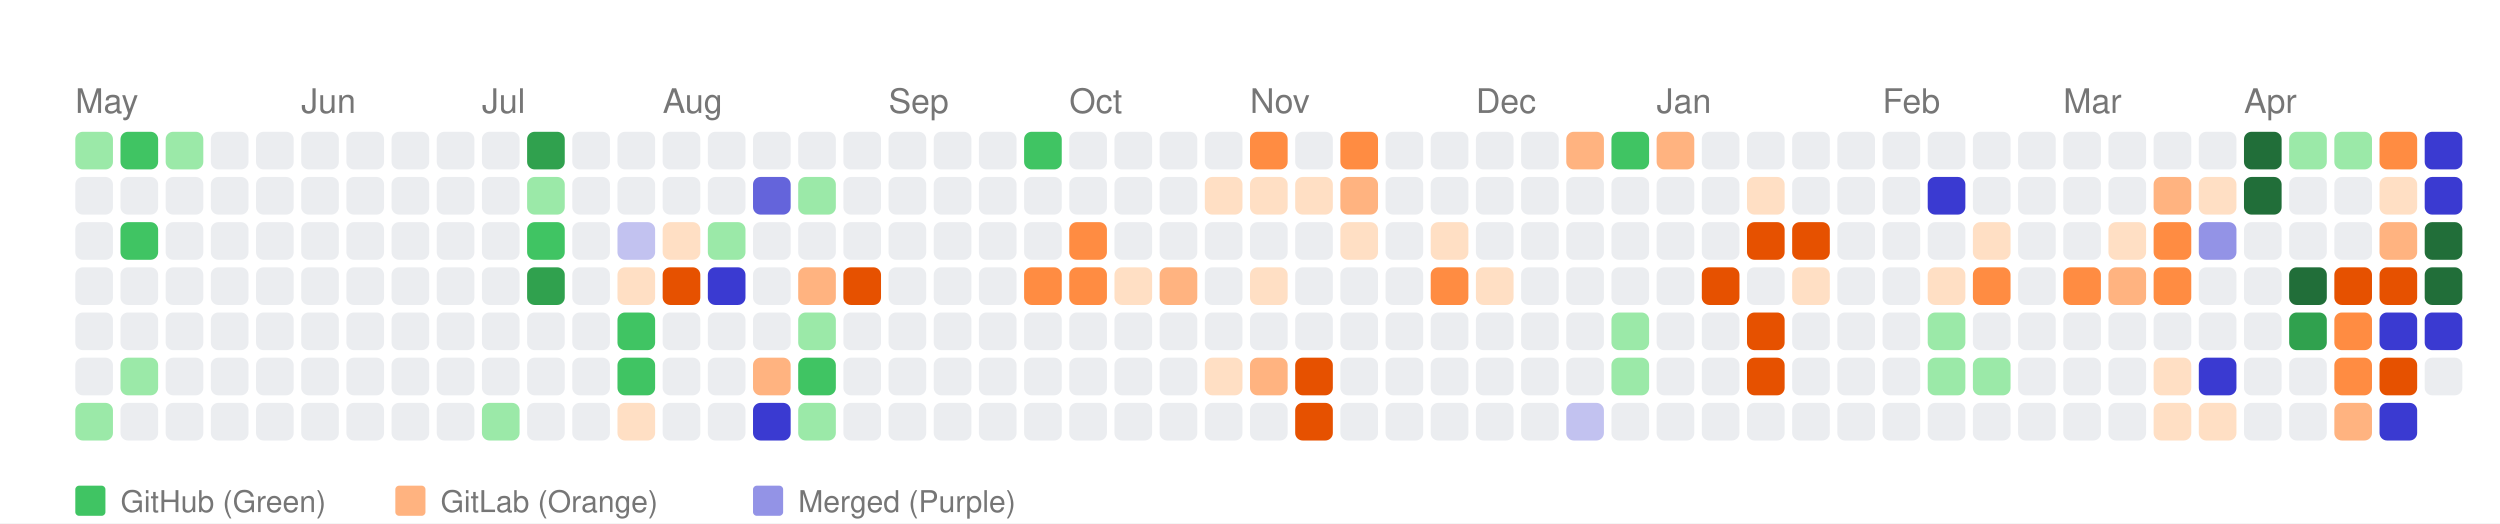
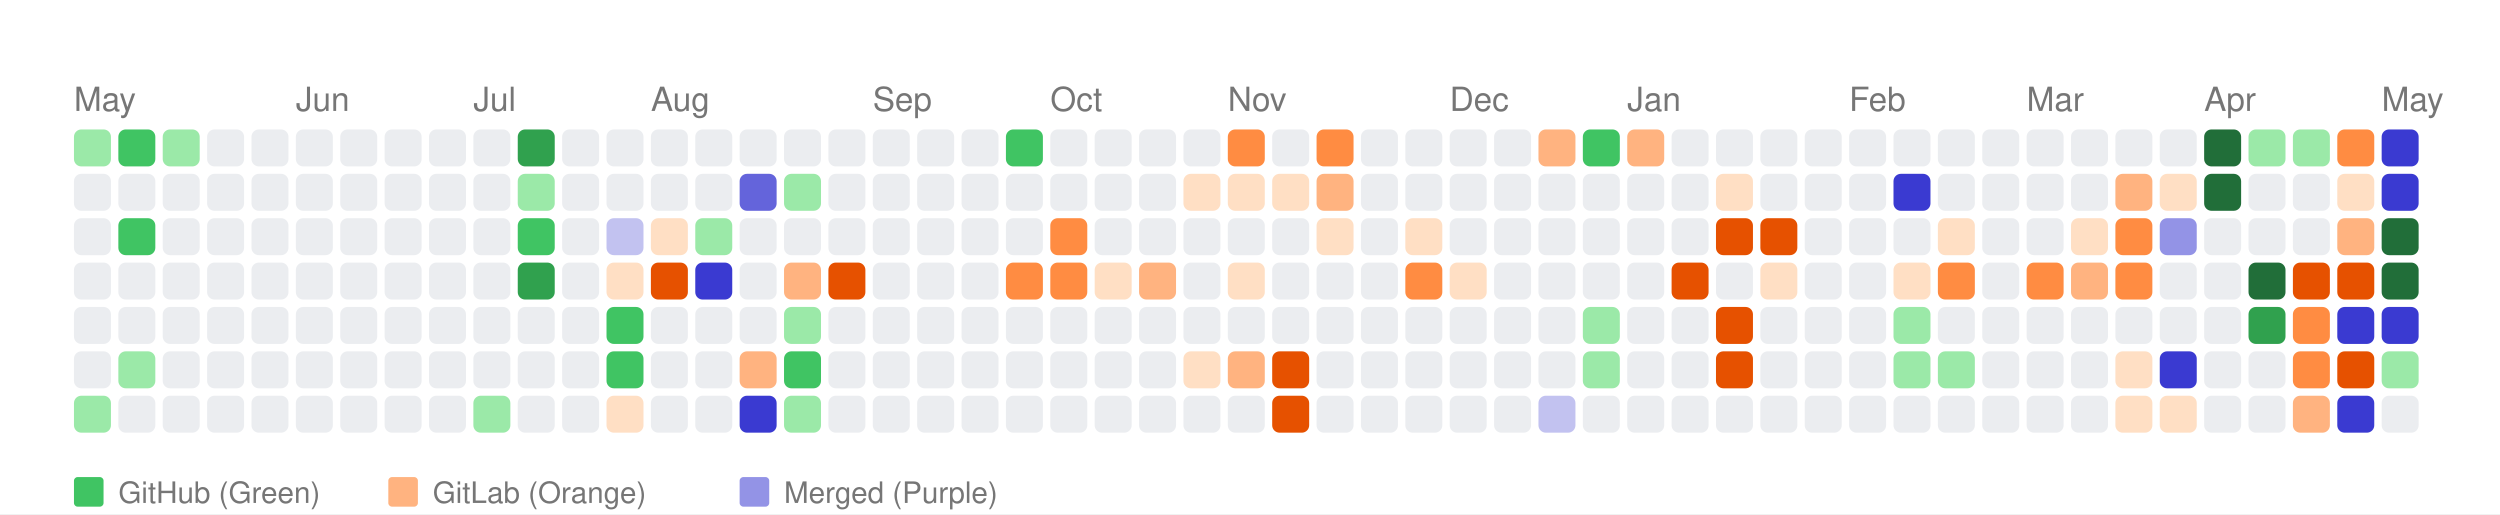
- <svg xmlns="http://www.w3.org/2000/svg" width="664" height="139" viewBox="0 0 664 139">
+ <svg xmlns="http://www.w3.org/2000/svg" width="676" height="139" viewBox="0 0 676 139">
  <style>
    text { font-family: -apple-system, BlinkMacSystemFont, "Segoe UI", Helvetica, Arial, sans-serif; }
  </style>
  <rect width="100%" height="100%" fill="white" />
  <text x="20" y="30" font-size="9" font-family="sans-serif" fill="#767676">May</text>
  <text x="80" y="30" font-size="9" font-family="sans-serif" fill="#767676">Jun</text>
  <text x="128" y="30" font-size="9" font-family="sans-serif" fill="#767676">Jul</text>
  <text x="176" y="30" font-size="9" font-family="sans-serif" fill="#767676">Aug</text>
  <text x="236" y="30" font-size="9" font-family="sans-serif" fill="#767676">Sep</text>
  <text x="284" y="30" font-size="9" font-family="sans-serif" fill="#767676">Oct</text>
  <text x="332" y="30" font-size="9" font-family="sans-serif" fill="#767676">Nov</text>
  <text x="392" y="30" font-size="9" font-family="sans-serif" fill="#767676">Dec</text>
  <text x="440" y="30" font-size="9" font-family="sans-serif" fill="#767676">Jan</text>
  <text x="500" y="30" font-size="9" font-family="sans-serif" fill="#767676">Feb</text>
  <text x="548" y="30" font-size="9" font-family="sans-serif" fill="#767676">Mar</text>
  <text x="596" y="30" font-size="9" font-family="sans-serif" fill="#767676">Apr</text>
+   <text x="644" y="30" font-size="9" font-family="sans-serif" fill="#767676">May</text>
  <rect x="20" y="35" width="10" height="10" fill="#9be9a8" rx="2" ry="2">
      </rect>
  <rect x="20" y="47" width="10" height="10" fill="#ebedf0" rx="2" ry="2">
      </rect>
  <rect x="20" y="59" width="10" height="10" fill="#ebedf0" rx="2" ry="2">
      </rect>
  <rect x="20" y="71" width="10" height="10" fill="#ebedf0" rx="2" ry="2">
      </rect>
  <rect x="20" y="83" width="10" height="10" fill="#ebedf0" rx="2" ry="2">
      </rect>
  <rect x="20" y="95" width="10" height="10" fill="#ebedf0" rx="2" ry="2">
      </rect>
  <rect x="20" y="107" width="10" height="10" fill="#9be9a8" rx="2" ry="2">
      </rect>
  <rect x="32" y="35" width="10" height="10" fill="#40c463" rx="2" ry="2">
      </rect>
  <rect x="32" y="47" width="10" height="10" fill="#ebedf0" rx="2" ry="2">
      </rect>
  <rect x="32" y="59" width="10" height="10" fill="#40c463" rx="2" ry="2">
      </rect>
  <rect x="32" y="71" width="10" height="10" fill="#ebedf0" rx="2" ry="2">
      </rect>
  <rect x="32" y="83" width="10" height="10" fill="#ebedf0" rx="2" ry="2">
      </rect>
  <rect x="32" y="95" width="10" height="10" fill="#9be9a8" rx="2" ry="2">
      </rect>
  <rect x="32" y="107" width="10" height="10" fill="#ebedf0" rx="2" ry="2">
      </rect>
  <rect x="44" y="35" width="10" height="10" fill="#9be9a8" rx="2" ry="2">
      </rect>
  <rect x="44" y="47" width="10" height="10" fill="#ebedf0" rx="2" ry="2">
      </rect>
  <rect x="44" y="59" width="10" height="10" fill="#ebedf0" rx="2" ry="2">
      </rect>
  <rect x="44" y="71" width="10" height="10" fill="#ebedf0" rx="2" ry="2">
      </rect>
  <rect x="44" y="83" width="10" height="10" fill="#ebedf0" rx="2" ry="2">
      </rect>
  <rect x="44" y="95" width="10" height="10" fill="#ebedf0" rx="2" ry="2">
      </rect>
  <rect x="44" y="107" width="10" height="10" fill="#ebedf0" rx="2" ry="2">
      </rect>
  <rect x="56" y="35" width="10" height="10" fill="#ebedf0" rx="2" ry="2">
      </rect>
  <rect x="56" y="47" width="10" height="10" fill="#ebedf0" rx="2" ry="2">
      </rect>
  <rect x="56" y="59" width="10" height="10" fill="#ebedf0" rx="2" ry="2">
      </rect>
  <rect x="56" y="71" width="10" height="10" fill="#ebedf0" rx="2" ry="2">
      </rect>
  <rect x="56" y="83" width="10" height="10" fill="#ebedf0" rx="2" ry="2">
      </rect>
  <rect x="56" y="95" width="10" height="10" fill="#ebedf0" rx="2" ry="2">
      </rect>
  <rect x="56" y="107" width="10" height="10" fill="#ebedf0" rx="2" ry="2">
      </rect>
  <rect x="68" y="35" width="10" height="10" fill="#ebedf0" rx="2" ry="2">
      </rect>
  <rect x="68" y="47" width="10" height="10" fill="#ebedf0" rx="2" ry="2">
      </rect>
  <rect x="68" y="59" width="10" height="10" fill="#ebedf0" rx="2" ry="2">
      </rect>
  <rect x="68" y="71" width="10" height="10" fill="#ebedf0" rx="2" ry="2">
      </rect>
  <rect x="68" y="83" width="10" height="10" fill="#ebedf0" rx="2" ry="2">
      </rect>
  <rect x="68" y="95" width="10" height="10" fill="#ebedf0" rx="2" ry="2">
      </rect>
  <rect x="68" y="107" width="10" height="10" fill="#ebedf0" rx="2" ry="2">
      </rect>
  <rect x="80" y="35" width="10" height="10" fill="#ebedf0" rx="2" ry="2">
      </rect>
  <rect x="80" y="47" width="10" height="10" fill="#ebedf0" rx="2" ry="2">
      </rect>
  <rect x="80" y="59" width="10" height="10" fill="#ebedf0" rx="2" ry="2">
      </rect>
  <rect x="80" y="71" width="10" height="10" fill="#ebedf0" rx="2" ry="2">
      </rect>
  <rect x="80" y="83" width="10" height="10" fill="#ebedf0" rx="2" ry="2">
      </rect>
  <rect x="80" y="95" width="10" height="10" fill="#ebedf0" rx="2" ry="2">
      </rect>
  <rect x="80" y="107" width="10" height="10" fill="#ebedf0" rx="2" ry="2">
      </rect>
  <rect x="92" y="35" width="10" height="10" fill="#ebedf0" rx="2" ry="2">
      </rect>
  <rect x="92" y="47" width="10" height="10" fill="#ebedf0" rx="2" ry="2">
      </rect>
  <rect x="92" y="59" width="10" height="10" fill="#ebedf0" rx="2" ry="2">
      </rect>
  <rect x="92" y="71" width="10" height="10" fill="#ebedf0" rx="2" ry="2">
      </rect>
  <rect x="92" y="83" width="10" height="10" fill="#ebedf0" rx="2" ry="2">
      </rect>
  <rect x="92" y="95" width="10" height="10" fill="#ebedf0" rx="2" ry="2">
      </rect>
  <rect x="92" y="107" width="10" height="10" fill="#ebedf0" rx="2" ry="2">
      </rect>
  <rect x="104" y="35" width="10" height="10" fill="#ebedf0" rx="2" ry="2">
      </rect>
  <rect x="104" y="47" width="10" height="10" fill="#ebedf0" rx="2" ry="2">
      </rect>
  <rect x="104" y="59" width="10" height="10" fill="#ebedf0" rx="2" ry="2">
      </rect>
  <rect x="104" y="71" width="10" height="10" fill="#ebedf0" rx="2" ry="2">
      </rect>
  <rect x="104" y="83" width="10" height="10" fill="#ebedf0" rx="2" ry="2">
      </rect>
  <rect x="104" y="95" width="10" height="10" fill="#ebedf0" rx="2" ry="2">
      </rect>
  <rect x="104" y="107" width="10" height="10" fill="#ebedf0" rx="2" ry="2">
      </rect>
  <rect x="116" y="35" width="10" height="10" fill="#ebedf0" rx="2" ry="2">
      </rect>
  <rect x="116" y="47" width="10" height="10" fill="#ebedf0" rx="2" ry="2">
      </rect>
  <rect x="116" y="59" width="10" height="10" fill="#ebedf0" rx="2" ry="2">
      </rect>
  <rect x="116" y="71" width="10" height="10" fill="#ebedf0" rx="2" ry="2">
      </rect>
  <rect x="116" y="83" width="10" height="10" fill="#ebedf0" rx="2" ry="2">
      </rect>
  <rect x="116" y="95" width="10" height="10" fill="#ebedf0" rx="2" ry="2">
      </rect>
  <rect x="116" y="107" width="10" height="10" fill="#ebedf0" rx="2" ry="2">
      </rect>
  <rect x="128" y="35" width="10" height="10" fill="#ebedf0" rx="2" ry="2">
      </rect>
  <rect x="128" y="47" width="10" height="10" fill="#ebedf0" rx="2" ry="2">
      </rect>
  <rect x="128" y="59" width="10" height="10" fill="#ebedf0" rx="2" ry="2">
      </rect>
  <rect x="128" y="71" width="10" height="10" fill="#ebedf0" rx="2" ry="2">
      </rect>
  <rect x="128" y="83" width="10" height="10" fill="#ebedf0" rx="2" ry="2">
      </rect>
  <rect x="128" y="95" width="10" height="10" fill="#ebedf0" rx="2" ry="2">
      </rect>
  <rect x="128" y="107" width="10" height="10" fill="#9be9a8" rx="2" ry="2">
      </rect>
  <rect x="140" y="35" width="10" height="10" fill="#30a14e" rx="2" ry="2">
      </rect>
  <rect x="140" y="47" width="10" height="10" fill="#9be9a8" rx="2" ry="2">
      </rect>
  <rect x="140" y="59" width="10" height="10" fill="#40c463" rx="2" ry="2">
      </rect>
  <rect x="140" y="71" width="10" height="10" fill="#30a14e" rx="2" ry="2">
      </rect>
  <rect x="140" y="83" width="10" height="10" fill="#ebedf0" rx="2" ry="2">
      </rect>
  <rect x="140" y="95" width="10" height="10" fill="#ebedf0" rx="2" ry="2">
      </rect>
  <rect x="140" y="107" width="10" height="10" fill="#ebedf0" rx="2" ry="2">
      </rect>
  <rect x="152" y="35" width="10" height="10" fill="#ebedf0" rx="2" ry="2">
      </rect>
  <rect x="152" y="47" width="10" height="10" fill="#ebedf0" rx="2" ry="2">
      </rect>
  <rect x="152" y="59" width="10" height="10" fill="#ebedf0" rx="2" ry="2">
      </rect>
  <rect x="152" y="71" width="10" height="10" fill="#ebedf0" rx="2" ry="2">
      </rect>
  <rect x="152" y="83" width="10" height="10" fill="#ebedf0" rx="2" ry="2">
      </rect>
  <rect x="152" y="95" width="10" height="10" fill="#ebedf0" rx="2" ry="2">
      </rect>
  <rect x="152" y="107" width="10" height="10" fill="#ebedf0" rx="2" ry="2">
      </rect>
  <rect x="164" y="35" width="10" height="10" fill="#ebedf0" rx="2" ry="2">
      </rect>
  <rect x="164" y="47" width="10" height="10" fill="#ebedf0" rx="2" ry="2">
      </rect>
  <rect x="164" y="59" width="10" height="10" fill="#c2c2f0" rx="2" ry="2">
      </rect>
  <rect x="164" y="71" width="10" height="10" fill="#ffdfc4" rx="2" ry="2">
      </rect>
  <rect x="164" y="83" width="10" height="10" fill="#40c463" rx="2" ry="2">
      </rect>
  <rect x="164" y="95" width="10" height="10" fill="#40c463" rx="2" ry="2">
      </rect>
  <rect x="164" y="107" width="10" height="10" fill="#ffdfc4" rx="2" ry="2">
      </rect>
  <rect x="176" y="35" width="10" height="10" fill="#ebedf0" rx="2" ry="2">
      </rect>
  <rect x="176" y="47" width="10" height="10" fill="#ebedf0" rx="2" ry="2">
      </rect>
  <rect x="176" y="59" width="10" height="10" fill="#ffdfc4" rx="2" ry="2">
      </rect>
  <rect x="176" y="71" width="10" height="10" fill="#e65100" rx="2" ry="2">
      </rect>
  <rect x="176" y="83" width="10" height="10" fill="#ebedf0" rx="2" ry="2">
      </rect>
  <rect x="176" y="95" width="10" height="10" fill="#ebedf0" rx="2" ry="2">
      </rect>
  <rect x="176" y="107" width="10" height="10" fill="#ebedf0" rx="2" ry="2">
      </rect>
  <rect x="188" y="35" width="10" height="10" fill="#ebedf0" rx="2" ry="2">
      </rect>
  <rect x="188" y="47" width="10" height="10" fill="#ebedf0" rx="2" ry="2">
      </rect>
  <rect x="188" y="59" width="10" height="10" fill="#9be9a8" rx="2" ry="2">
      </rect>
  <rect x="188" y="71" width="10" height="10" fill="#3a3ad1" rx="2" ry="2">
      </rect>
  <rect x="188" y="83" width="10" height="10" fill="#ebedf0" rx="2" ry="2">
      </rect>
  <rect x="188" y="95" width="10" height="10" fill="#ebedf0" rx="2" ry="2">
      </rect>
  <rect x="188" y="107" width="10" height="10" fill="#ebedf0" rx="2" ry="2">
      </rect>
  <rect x="200" y="35" width="10" height="10" fill="#ebedf0" rx="2" ry="2">
      </rect>
  <rect x="200" y="47" width="10" height="10" fill="#6464db" rx="2" ry="2">
      </rect>
  <rect x="200" y="59" width="10" height="10" fill="#ebedf0" rx="2" ry="2">
      </rect>
  <rect x="200" y="71" width="10" height="10" fill="#ebedf0" rx="2" ry="2">
      </rect>
  <rect x="200" y="83" width="10" height="10" fill="#ebedf0" rx="2" ry="2">
      </rect>
  <rect x="200" y="95" width="10" height="10" fill="#ffb380" rx="2" ry="2">
      </rect>
  <rect x="200" y="107" width="10" height="10" fill="#3a3ad1" rx="2" ry="2">
      </rect>
  <rect x="212" y="35" width="10" height="10" fill="#ebedf0" rx="2" ry="2">
      </rect>
  <rect x="212" y="47" width="10" height="10" fill="#9be9a8" rx="2" ry="2">
      </rect>
  <rect x="212" y="59" width="10" height="10" fill="#ebedf0" rx="2" ry="2">
      </rect>
  <rect x="212" y="71" width="10" height="10" fill="#ffb380" rx="2" ry="2">
      </rect>
  <rect x="212" y="83" width="10" height="10" fill="#9be9a8" rx="2" ry="2">
      </rect>
  <rect x="212" y="95" width="10" height="10" fill="#40c463" rx="2" ry="2">
      </rect>
  <rect x="212" y="107" width="10" height="10" fill="#9be9a8" rx="2" ry="2">
      </rect>
  <rect x="224" y="35" width="10" height="10" fill="#ebedf0" rx="2" ry="2">
      </rect>
  <rect x="224" y="47" width="10" height="10" fill="#ebedf0" rx="2" ry="2">
      </rect>
  <rect x="224" y="59" width="10" height="10" fill="#ebedf0" rx="2" ry="2">
      </rect>
  <rect x="224" y="71" width="10" height="10" fill="#e65100" rx="2" ry="2">
      </rect>
  <rect x="224" y="83" width="10" height="10" fill="#ebedf0" rx="2" ry="2">
      </rect>
  <rect x="224" y="95" width="10" height="10" fill="#ebedf0" rx="2" ry="2">
      </rect>
  <rect x="224" y="107" width="10" height="10" fill="#ebedf0" rx="2" ry="2">
      </rect>
  <rect x="236" y="35" width="10" height="10" fill="#ebedf0" rx="2" ry="2">
      </rect>
  <rect x="236" y="47" width="10" height="10" fill="#ebedf0" rx="2" ry="2">
      </rect>
  <rect x="236" y="59" width="10" height="10" fill="#ebedf0" rx="2" ry="2">
      </rect>
  <rect x="236" y="71" width="10" height="10" fill="#ebedf0" rx="2" ry="2">
      </rect>
  <rect x="236" y="83" width="10" height="10" fill="#ebedf0" rx="2" ry="2">
      </rect>
  <rect x="236" y="95" width="10" height="10" fill="#ebedf0" rx="2" ry="2">
      </rect>
  <rect x="236" y="107" width="10" height="10" fill="#ebedf0" rx="2" ry="2">
      </rect>
  <rect x="248" y="35" width="10" height="10" fill="#ebedf0" rx="2" ry="2">
      </rect>
  <rect x="248" y="47" width="10" height="10" fill="#ebedf0" rx="2" ry="2">
      </rect>
  <rect x="248" y="59" width="10" height="10" fill="#ebedf0" rx="2" ry="2">
      </rect>
  <rect x="248" y="71" width="10" height="10" fill="#ebedf0" rx="2" ry="2">
      </rect>
  <rect x="248" y="83" width="10" height="10" fill="#ebedf0" rx="2" ry="2">
      </rect>
  <rect x="248" y="95" width="10" height="10" fill="#ebedf0" rx="2" ry="2">
      </rect>
  <rect x="248" y="107" width="10" height="10" fill="#ebedf0" rx="2" ry="2">
      </rect>
  <rect x="260" y="35" width="10" height="10" fill="#ebedf0" rx="2" ry="2">
      </rect>
  <rect x="260" y="47" width="10" height="10" fill="#ebedf0" rx="2" ry="2">
      </rect>
  <rect x="260" y="59" width="10" height="10" fill="#ebedf0" rx="2" ry="2">
      </rect>
  <rect x="260" y="71" width="10" height="10" fill="#ebedf0" rx="2" ry="2">
      </rect>
  <rect x="260" y="83" width="10" height="10" fill="#ebedf0" rx="2" ry="2">
      </rect>
  <rect x="260" y="95" width="10" height="10" fill="#ebedf0" rx="2" ry="2">
      </rect>
  <rect x="260" y="107" width="10" height="10" fill="#ebedf0" rx="2" ry="2">
      </rect>
  <rect x="272" y="35" width="10" height="10" fill="#40c463" rx="2" ry="2">
      </rect>
  <rect x="272" y="47" width="10" height="10" fill="#ebedf0" rx="2" ry="2">
      </rect>
  <rect x="272" y="59" width="10" height="10" fill="#ebedf0" rx="2" ry="2">
      </rect>
  <rect x="272" y="71" width="10" height="10" fill="#ff8c42" rx="2" ry="2">
      </rect>
  <rect x="272" y="83" width="10" height="10" fill="#ebedf0" rx="2" ry="2">
      </rect>
  <rect x="272" y="95" width="10" height="10" fill="#ebedf0" rx="2" ry="2">
      </rect>
  <rect x="272" y="107" width="10" height="10" fill="#ebedf0" rx="2" ry="2">
      </rect>
  <rect x="284" y="35" width="10" height="10" fill="#ebedf0" rx="2" ry="2">
      </rect>
  <rect x="284" y="47" width="10" height="10" fill="#ebedf0" rx="2" ry="2">
      </rect>
  <rect x="284" y="59" width="10" height="10" fill="#ff8c42" rx="2" ry="2">
      </rect>
  <rect x="284" y="71" width="10" height="10" fill="#ff8c42" rx="2" ry="2">
      </rect>
  <rect x="284" y="83" width="10" height="10" fill="#ebedf0" rx="2" ry="2">
      </rect>
  <rect x="284" y="95" width="10" height="10" fill="#ebedf0" rx="2" ry="2">
      </rect>
  <rect x="284" y="107" width="10" height="10" fill="#ebedf0" rx="2" ry="2">
      </rect>
  <rect x="296" y="35" width="10" height="10" fill="#ebedf0" rx="2" ry="2">
      </rect>
  <rect x="296" y="47" width="10" height="10" fill="#ebedf0" rx="2" ry="2">
      </rect>
  <rect x="296" y="59" width="10" height="10" fill="#ebedf0" rx="2" ry="2">
      </rect>
  <rect x="296" y="71" width="10" height="10" fill="#ffdfc4" rx="2" ry="2">
      </rect>
  <rect x="296" y="83" width="10" height="10" fill="#ebedf0" rx="2" ry="2">
      </rect>
  <rect x="296" y="95" width="10" height="10" fill="#ebedf0" rx="2" ry="2">
      </rect>
  <rect x="296" y="107" width="10" height="10" fill="#ebedf0" rx="2" ry="2">
      </rect>
  <rect x="308" y="35" width="10" height="10" fill="#ebedf0" rx="2" ry="2">
      </rect>
  <rect x="308" y="47" width="10" height="10" fill="#ebedf0" rx="2" ry="2">
      </rect>
  <rect x="308" y="59" width="10" height="10" fill="#ebedf0" rx="2" ry="2">
      </rect>
  <rect x="308" y="71" width="10" height="10" fill="#ffb380" rx="2" ry="2">
      </rect>
  <rect x="308" y="83" width="10" height="10" fill="#ebedf0" rx="2" ry="2">
      </rect>
  <rect x="308" y="95" width="10" height="10" fill="#ebedf0" rx="2" ry="2">
      </rect>
  <rect x="308" y="107" width="10" height="10" fill="#ebedf0" rx="2" ry="2">
      </rect>
  <rect x="320" y="35" width="10" height="10" fill="#ebedf0" rx="2" ry="2">
      </rect>
  <rect x="320" y="47" width="10" height="10" fill="#ffdfc4" rx="2" ry="2">
      </rect>
  <rect x="320" y="59" width="10" height="10" fill="#ebedf0" rx="2" ry="2">
      </rect>
  <rect x="320" y="71" width="10" height="10" fill="#ebedf0" rx="2" ry="2">
      </rect>
  <rect x="320" y="83" width="10" height="10" fill="#ebedf0" rx="2" ry="2">
      </rect>
  <rect x="320" y="95" width="10" height="10" fill="#ffdfc4" rx="2" ry="2">
      </rect>
  <rect x="320" y="107" width="10" height="10" fill="#ebedf0" rx="2" ry="2">
      </rect>
  <rect x="332" y="35" width="10" height="10" fill="#ff8c42" rx="2" ry="2">
      </rect>
  <rect x="332" y="47" width="10" height="10" fill="#ffdfc4" rx="2" ry="2">
      </rect>
  <rect x="332" y="59" width="10" height="10" fill="#ebedf0" rx="2" ry="2">
      </rect>
  <rect x="332" y="71" width="10" height="10" fill="#ffdfc4" rx="2" ry="2">
      </rect>
  <rect x="332" y="83" width="10" height="10" fill="#ebedf0" rx="2" ry="2">
      </rect>
  <rect x="332" y="95" width="10" height="10" fill="#ffb380" rx="2" ry="2">
      </rect>
  <rect x="332" y="107" width="10" height="10" fill="#ebedf0" rx="2" ry="2">
      </rect>
  <rect x="344" y="35" width="10" height="10" fill="#ebedf0" rx="2" ry="2">
      </rect>
  <rect x="344" y="47" width="10" height="10" fill="#ffdfc4" rx="2" ry="2">
      </rect>
  <rect x="344" y="59" width="10" height="10" fill="#ebedf0" rx="2" ry="2">
      </rect>
  <rect x="344" y="71" width="10" height="10" fill="#ebedf0" rx="2" ry="2">
      </rect>
  <rect x="344" y="83" width="10" height="10" fill="#ebedf0" rx="2" ry="2">
      </rect>
  <rect x="344" y="95" width="10" height="10" fill="#e65100" rx="2" ry="2">
      </rect>
  <rect x="344" y="107" width="10" height="10" fill="#e65100" rx="2" ry="2">
      </rect>
  <rect x="356" y="35" width="10" height="10" fill="#ff8c42" rx="2" ry="2">
      </rect>
  <rect x="356" y="47" width="10" height="10" fill="#ffb380" rx="2" ry="2">
      </rect>
  <rect x="356" y="59" width="10" height="10" fill="#ffdfc4" rx="2" ry="2">
      </rect>
  <rect x="356" y="71" width="10" height="10" fill="#ebedf0" rx="2" ry="2">
      </rect>
  <rect x="356" y="83" width="10" height="10" fill="#ebedf0" rx="2" ry="2">
      </rect>
  <rect x="356" y="95" width="10" height="10" fill="#ebedf0" rx="2" ry="2">
      </rect>
  <rect x="356" y="107" width="10" height="10" fill="#ebedf0" rx="2" ry="2">
      </rect>
  <rect x="368" y="35" width="10" height="10" fill="#ebedf0" rx="2" ry="2">
      </rect>
  <rect x="368" y="47" width="10" height="10" fill="#ebedf0" rx="2" ry="2">
      </rect>
  <rect x="368" y="59" width="10" height="10" fill="#ebedf0" rx="2" ry="2">
      </rect>
  <rect x="368" y="71" width="10" height="10" fill="#ebedf0" rx="2" ry="2">
      </rect>
  <rect x="368" y="83" width="10" height="10" fill="#ebedf0" rx="2" ry="2">
      </rect>
  <rect x="368" y="95" width="10" height="10" fill="#ebedf0" rx="2" ry="2">
      </rect>
  <rect x="368" y="107" width="10" height="10" fill="#ebedf0" rx="2" ry="2">
      </rect>
  <rect x="380" y="35" width="10" height="10" fill="#ebedf0" rx="2" ry="2">
      </rect>
  <rect x="380" y="47" width="10" height="10" fill="#ebedf0" rx="2" ry="2">
      </rect>
  <rect x="380" y="59" width="10" height="10" fill="#ffdfc4" rx="2" ry="2">
      </rect>
  <rect x="380" y="71" width="10" height="10" fill="#ff8c42" rx="2" ry="2">
      </rect>
  <rect x="380" y="83" width="10" height="10" fill="#ebedf0" rx="2" ry="2">
      </rect>
  <rect x="380" y="95" width="10" height="10" fill="#ebedf0" rx="2" ry="2">
      </rect>
  <rect x="380" y="107" width="10" height="10" fill="#ebedf0" rx="2" ry="2">
      </rect>
  <rect x="392" y="35" width="10" height="10" fill="#ebedf0" rx="2" ry="2">
      </rect>
  <rect x="392" y="47" width="10" height="10" fill="#ebedf0" rx="2" ry="2">
      </rect>
  <rect x="392" y="59" width="10" height="10" fill="#ebedf0" rx="2" ry="2">
      </rect>
  <rect x="392" y="71" width="10" height="10" fill="#ffdfc4" rx="2" ry="2">
      </rect>
  <rect x="392" y="83" width="10" height="10" fill="#ebedf0" rx="2" ry="2">
      </rect>
  <rect x="392" y="95" width="10" height="10" fill="#ebedf0" rx="2" ry="2">
      </rect>
  <rect x="392" y="107" width="10" height="10" fill="#ebedf0" rx="2" ry="2">
      </rect>
  <rect x="404" y="35" width="10" height="10" fill="#ebedf0" rx="2" ry="2">
      </rect>
  <rect x="404" y="47" width="10" height="10" fill="#ebedf0" rx="2" ry="2">
      </rect>
  <rect x="404" y="59" width="10" height="10" fill="#ebedf0" rx="2" ry="2">
      </rect>
  <rect x="404" y="71" width="10" height="10" fill="#ebedf0" rx="2" ry="2">
      </rect>
  <rect x="404" y="83" width="10" height="10" fill="#ebedf0" rx="2" ry="2">
      </rect>
  <rect x="404" y="95" width="10" height="10" fill="#ebedf0" rx="2" ry="2">
      </rect>
  <rect x="404" y="107" width="10" height="10" fill="#ebedf0" rx="2" ry="2">
      </rect>
  <rect x="416" y="35" width="10" height="10" fill="#ffb380" rx="2" ry="2">
      </rect>
  <rect x="416" y="47" width="10" height="10" fill="#ebedf0" rx="2" ry="2">
      </rect>
  <rect x="416" y="59" width="10" height="10" fill="#ebedf0" rx="2" ry="2">
      </rect>
  <rect x="416" y="71" width="10" height="10" fill="#ebedf0" rx="2" ry="2">
      </rect>
  <rect x="416" y="83" width="10" height="10" fill="#ebedf0" rx="2" ry="2">
      </rect>
  <rect x="416" y="95" width="10" height="10" fill="#ebedf0" rx="2" ry="2">
      </rect>
  <rect x="416" y="107" width="10" height="10" fill="#c2c2f0" rx="2" ry="2">
      </rect>
  <rect x="428" y="35" width="10" height="10" fill="#40c463" rx="2" ry="2">
      </rect>
  <rect x="428" y="47" width="10" height="10" fill="#ebedf0" rx="2" ry="2">
      </rect>
  <rect x="428" y="59" width="10" height="10" fill="#ebedf0" rx="2" ry="2">
      </rect>
  <rect x="428" y="71" width="10" height="10" fill="#ebedf0" rx="2" ry="2">
      </rect>
  <rect x="428" y="83" width="10" height="10" fill="#9be9a8" rx="2" ry="2">
      </rect>
  <rect x="428" y="95" width="10" height="10" fill="#9be9a8" rx="2" ry="2">
      </rect>
  <rect x="428" y="107" width="10" height="10" fill="#ebedf0" rx="2" ry="2">
      </rect>
  <rect x="440" y="35" width="10" height="10" fill="#ffb380" rx="2" ry="2">
      </rect>
  <rect x="440" y="47" width="10" height="10" fill="#ebedf0" rx="2" ry="2">
      </rect>
  <rect x="440" y="59" width="10" height="10" fill="#ebedf0" rx="2" ry="2">
      </rect>
  <rect x="440" y="71" width="10" height="10" fill="#ebedf0" rx="2" ry="2">
      </rect>
  <rect x="440" y="83" width="10" height="10" fill="#ebedf0" rx="2" ry="2">
      </rect>
  <rect x="440" y="95" width="10" height="10" fill="#ebedf0" rx="2" ry="2">
      </rect>
  <rect x="440" y="107" width="10" height="10" fill="#ebedf0" rx="2" ry="2">
      </rect>
  <rect x="452" y="35" width="10" height="10" fill="#ebedf0" rx="2" ry="2">
      </rect>
  <rect x="452" y="47" width="10" height="10" fill="#ebedf0" rx="2" ry="2">
      </rect>
  <rect x="452" y="59" width="10" height="10" fill="#ebedf0" rx="2" ry="2">
      </rect>
  <rect x="452" y="71" width="10" height="10" fill="#e65100" rx="2" ry="2">
      </rect>
  <rect x="452" y="83" width="10" height="10" fill="#ebedf0" rx="2" ry="2">
      </rect>
  <rect x="452" y="95" width="10" height="10" fill="#ebedf0" rx="2" ry="2">
      </rect>
  <rect x="452" y="107" width="10" height="10" fill="#ebedf0" rx="2" ry="2">
      </rect>
  <rect x="464" y="35" width="10" height="10" fill="#ebedf0" rx="2" ry="2">
      </rect>
  <rect x="464" y="47" width="10" height="10" fill="#ffdfc4" rx="2" ry="2">
      </rect>
  <rect x="464" y="59" width="10" height="10" fill="#e65100" rx="2" ry="2">
      </rect>
  <rect x="464" y="71" width="10" height="10" fill="#ebedf0" rx="2" ry="2">
      </rect>
  <rect x="464" y="83" width="10" height="10" fill="#e65100" rx="2" ry="2">
      </rect>
  <rect x="464" y="95" width="10" height="10" fill="#e65100" rx="2" ry="2">
      </rect>
  <rect x="464" y="107" width="10" height="10" fill="#ebedf0" rx="2" ry="2">
      </rect>
  <rect x="476" y="35" width="10" height="10" fill="#ebedf0" rx="2" ry="2">
      </rect>
  <rect x="476" y="47" width="10" height="10" fill="#ebedf0" rx="2" ry="2">
      </rect>
  <rect x="476" y="59" width="10" height="10" fill="#e65100" rx="2" ry="2">
      </rect>
  <rect x="476" y="71" width="10" height="10" fill="#ffdfc4" rx="2" ry="2">
      </rect>
  <rect x="476" y="83" width="10" height="10" fill="#ebedf0" rx="2" ry="2">
      </rect>
  <rect x="476" y="95" width="10" height="10" fill="#ebedf0" rx="2" ry="2">
      </rect>
  <rect x="476" y="107" width="10" height="10" fill="#ebedf0" rx="2" ry="2">
      </rect>
  <rect x="488" y="35" width="10" height="10" fill="#ebedf0" rx="2" ry="2">
      </rect>
  <rect x="488" y="47" width="10" height="10" fill="#ebedf0" rx="2" ry="2">
      </rect>
  <rect x="488" y="59" width="10" height="10" fill="#ebedf0" rx="2" ry="2">
      </rect>
  <rect x="488" y="71" width="10" height="10" fill="#ebedf0" rx="2" ry="2">
      </rect>
  <rect x="488" y="83" width="10" height="10" fill="#ebedf0" rx="2" ry="2">
      </rect>
  <rect x="488" y="95" width="10" height="10" fill="#ebedf0" rx="2" ry="2">
      </rect>
  <rect x="488" y="107" width="10" height="10" fill="#ebedf0" rx="2" ry="2">
      </rect>
  <rect x="500" y="35" width="10" height="10" fill="#ebedf0" rx="2" ry="2">
      </rect>
  <rect x="500" y="47" width="10" height="10" fill="#ebedf0" rx="2" ry="2">
      </rect>
  <rect x="500" y="59" width="10" height="10" fill="#ebedf0" rx="2" ry="2">
      </rect>
  <rect x="500" y="71" width="10" height="10" fill="#ebedf0" rx="2" ry="2">
      </rect>
  <rect x="500" y="83" width="10" height="10" fill="#ebedf0" rx="2" ry="2">
      </rect>
  <rect x="500" y="95" width="10" height="10" fill="#ebedf0" rx="2" ry="2">
      </rect>
  <rect x="500" y="107" width="10" height="10" fill="#ebedf0" rx="2" ry="2">
      </rect>
  <rect x="512" y="35" width="10" height="10" fill="#ebedf0" rx="2" ry="2">
      </rect>
  <rect x="512" y="47" width="10" height="10" fill="#3a3ad1" rx="2" ry="2">
      </rect>
  <rect x="512" y="59" width="10" height="10" fill="#ebedf0" rx="2" ry="2">
      </rect>
  <rect x="512" y="71" width="10" height="10" fill="#ffdfc4" rx="2" ry="2">
      </rect>
  <rect x="512" y="83" width="10" height="10" fill="#9be9a8" rx="2" ry="2">
      </rect>
  <rect x="512" y="95" width="10" height="10" fill="#9be9a8" rx="2" ry="2">
      </rect>
  <rect x="512" y="107" width="10" height="10" fill="#ebedf0" rx="2" ry="2">
      </rect>
  <rect x="524" y="35" width="10" height="10" fill="#ebedf0" rx="2" ry="2">
      </rect>
  <rect x="524" y="47" width="10" height="10" fill="#ebedf0" rx="2" ry="2">
      </rect>
  <rect x="524" y="59" width="10" height="10" fill="#ffdfc4" rx="2" ry="2">
      </rect>
  <rect x="524" y="71" width="10" height="10" fill="#ff8c42" rx="2" ry="2">
      </rect>
  <rect x="524" y="83" width="10" height="10" fill="#ebedf0" rx="2" ry="2">
      </rect>
  <rect x="524" y="95" width="10" height="10" fill="#9be9a8" rx="2" ry="2">
      </rect>
  <rect x="524" y="107" width="10" height="10" fill="#ebedf0" rx="2" ry="2">
      </rect>
  <rect x="536" y="35" width="10" height="10" fill="#ebedf0" rx="2" ry="2">
      </rect>
  <rect x="536" y="47" width="10" height="10" fill="#ebedf0" rx="2" ry="2">
      </rect>
  <rect x="536" y="59" width="10" height="10" fill="#ebedf0" rx="2" ry="2">
      </rect>
  <rect x="536" y="71" width="10" height="10" fill="#ebedf0" rx="2" ry="2">
      </rect>
  <rect x="536" y="83" width="10" height="10" fill="#ebedf0" rx="2" ry="2">
      </rect>
  <rect x="536" y="95" width="10" height="10" fill="#ebedf0" rx="2" ry="2">
      </rect>
  <rect x="536" y="107" width="10" height="10" fill="#ebedf0" rx="2" ry="2">
      </rect>
  <rect x="548" y="35" width="10" height="10" fill="#ebedf0" rx="2" ry="2">
      </rect>
  <rect x="548" y="47" width="10" height="10" fill="#ebedf0" rx="2" ry="2">
      </rect>
  <rect x="548" y="59" width="10" height="10" fill="#ebedf0" rx="2" ry="2">
      </rect>
  <rect x="548" y="71" width="10" height="10" fill="#ff8c42" rx="2" ry="2">
      </rect>
  <rect x="548" y="83" width="10" height="10" fill="#ebedf0" rx="2" ry="2">
      </rect>
  <rect x="548" y="95" width="10" height="10" fill="#ebedf0" rx="2" ry="2">
      </rect>
  <rect x="548" y="107" width="10" height="10" fill="#ebedf0" rx="2" ry="2">
      </rect>
  <rect x="560" y="35" width="10" height="10" fill="#ebedf0" rx="2" ry="2">
      </rect>
  <rect x="560" y="47" width="10" height="10" fill="#ebedf0" rx="2" ry="2">
      </rect>
  <rect x="560" y="59" width="10" height="10" fill="#ffdfc4" rx="2" ry="2">
      </rect>
  <rect x="560" y="71" width="10" height="10" fill="#ffb380" rx="2" ry="2">
      </rect>
  <rect x="560" y="83" width="10" height="10" fill="#ebedf0" rx="2" ry="2">
      </rect>
  <rect x="560" y="95" width="10" height="10" fill="#ebedf0" rx="2" ry="2">
      </rect>
  <rect x="560" y="107" width="10" height="10" fill="#ebedf0" rx="2" ry="2">
      </rect>
  <rect x="572" y="35" width="10" height="10" fill="#ebedf0" rx="2" ry="2">
      </rect>
  <rect x="572" y="47" width="10" height="10" fill="#ffb380" rx="2" ry="2">
      </rect>
  <rect x="572" y="59" width="10" height="10" fill="#ff8c42" rx="2" ry="2">
      </rect>
  <rect x="572" y="71" width="10" height="10" fill="#ff8c42" rx="2" ry="2">
      </rect>
  <rect x="572" y="83" width="10" height="10" fill="#ebedf0" rx="2" ry="2">
      </rect>
  <rect x="572" y="95" width="10" height="10" fill="#ffdfc4" rx="2" ry="2">
      </rect>
  <rect x="572" y="107" width="10" height="10" fill="#ffdfc4" rx="2" ry="2">
      </rect>
  <rect x="584" y="35" width="10" height="10" fill="#ebedf0" rx="2" ry="2">
      </rect>
  <rect x="584" y="47" width="10" height="10" fill="#ffdfc4" rx="2" ry="2">
      </rect>
  <rect x="584" y="59" width="10" height="10" fill="#9393e6" rx="2" ry="2">
      </rect>
  <rect x="584" y="71" width="10" height="10" fill="#ebedf0" rx="2" ry="2">
      </rect>
  <rect x="584" y="83" width="10" height="10" fill="#ebedf0" rx="2" ry="2">
      </rect>
  <rect x="584" y="95" width="10" height="10" fill="#3a3ad1" rx="2" ry="2">
      </rect>
  <rect x="584" y="107" width="10" height="10" fill="#ffdfc4" rx="2" ry="2">
      </rect>
  <rect x="596" y="35" width="10" height="10" fill="#216e39" rx="2" ry="2">
      </rect>
  <rect x="596" y="47" width="10" height="10" fill="#216e39" rx="2" ry="2">
      </rect>
  <rect x="596" y="59" width="10" height="10" fill="#ebedf0" rx="2" ry="2">
      </rect>
  <rect x="596" y="71" width="10" height="10" fill="#ebedf0" rx="2" ry="2">
      </rect>
  <rect x="596" y="83" width="10" height="10" fill="#ebedf0" rx="2" ry="2">
      </rect>
  <rect x="596" y="95" width="10" height="10" fill="#ebedf0" rx="2" ry="2">
      </rect>
  <rect x="596" y="107" width="10" height="10" fill="#ebedf0" rx="2" ry="2">
      </rect>
  <rect x="608" y="35" width="10" height="10" fill="#9be9a8" rx="2" ry="2">
      </rect>
  <rect x="608" y="47" width="10" height="10" fill="#ebedf0" rx="2" ry="2">
      </rect>
  <rect x="608" y="59" width="10" height="10" fill="#ebedf0" rx="2" ry="2">
      </rect>
  <rect x="608" y="71" width="10" height="10" fill="#216e39" rx="2" ry="2">
      </rect>
  <rect x="608" y="83" width="10" height="10" fill="#30a14e" rx="2" ry="2">
      </rect>
  <rect x="608" y="95" width="10" height="10" fill="#ebedf0" rx="2" ry="2">
      </rect>
  <rect x="608" y="107" width="10" height="10" fill="#ebedf0" rx="2" ry="2">
      </rect>
  <rect x="620" y="35" width="10" height="10" fill="#9be9a8" rx="2" ry="2">
      </rect>
  <rect x="620" y="47" width="10" height="10" fill="#ebedf0" rx="2" ry="2">
      </rect>
  <rect x="620" y="59" width="10" height="10" fill="#ebedf0" rx="2" ry="2">
      </rect>
  <rect x="620" y="71" width="10" height="10" fill="#e65100" rx="2" ry="2">
      </rect>
  <rect x="620" y="83" width="10" height="10" fill="#ff8c42" rx="2" ry="2">
      </rect>
  <rect x="620" y="95" width="10" height="10" fill="#ff8c42" rx="2" ry="2">
      </rect>
  <rect x="620" y="107" width="10" height="10" fill="#ffb380" rx="2" ry="2">
      </rect>
  <rect x="632" y="35" width="10" height="10" fill="#ff8c42" rx="2" ry="2">
      </rect>
  <rect x="632" y="47" width="10" height="10" fill="#ffdfc4" rx="2" ry="2">
      </rect>
  <rect x="632" y="59" width="10" height="10" fill="#ffb380" rx="2" ry="2">
      </rect>
  <rect x="632" y="71" width="10" height="10" fill="#e65100" rx="2" ry="2">
      </rect>
  <rect x="632" y="83" width="10" height="10" fill="#3a3ad1" rx="2" ry="2">
      </rect>
  <rect x="632" y="95" width="10" height="10" fill="#e65100" rx="2" ry="2">
      </rect>
  <rect x="632" y="107" width="10" height="10" fill="#3a3ad1" rx="2" ry="2">
      </rect>
  <rect x="644" y="35" width="10" height="10" fill="#3a3ad1" rx="2" ry="2">
      </rect>
  <rect x="644" y="47" width="10" height="10" fill="#3a3ad1" rx="2" ry="2">
      </rect>
  <rect x="644" y="59" width="10" height="10" fill="#216e39" rx="2" ry="2">
      </rect>
  <rect x="644" y="71" width="10" height="10" fill="#216e39" rx="2" ry="2">
      </rect>
  <rect x="644" y="83" width="10" height="10" fill="#3a3ad1" rx="2" ry="2">
      </rect>
-   <rect x="644" y="95" width="10" height="10" fill="#ebedf0" rx="2" ry="2">
+   <rect x="644" y="95" width="10" height="10" fill="#9be9a8" rx="2" ry="2">
+       </rect>
+   <rect x="644" y="107" width="10" height="10" fill="#ebedf0" rx="2" ry="2">
      </rect>
  <g transform="translate(20, 129)">
    <rect x="0" y="0" width="8" height="8" fill="#40c463" rx="1" ry="1" />
    <text x="12" y="7" font-size="8" fill="#767676">GitHub (Green)</text>
    <rect x="85" y="0" width="8" height="8" fill="#ffb380" rx="1" ry="1" />
    <text x="97" y="7" font-size="8" fill="#767676">GitLab (Orange)</text>
    <rect x="180" y="0" width="8" height="8" fill="#9393e6" rx="1" ry="1" />
    <text x="192" y="7" font-size="8" fill="#767676">Merged (Purple)</text>
  </g>
</svg>
